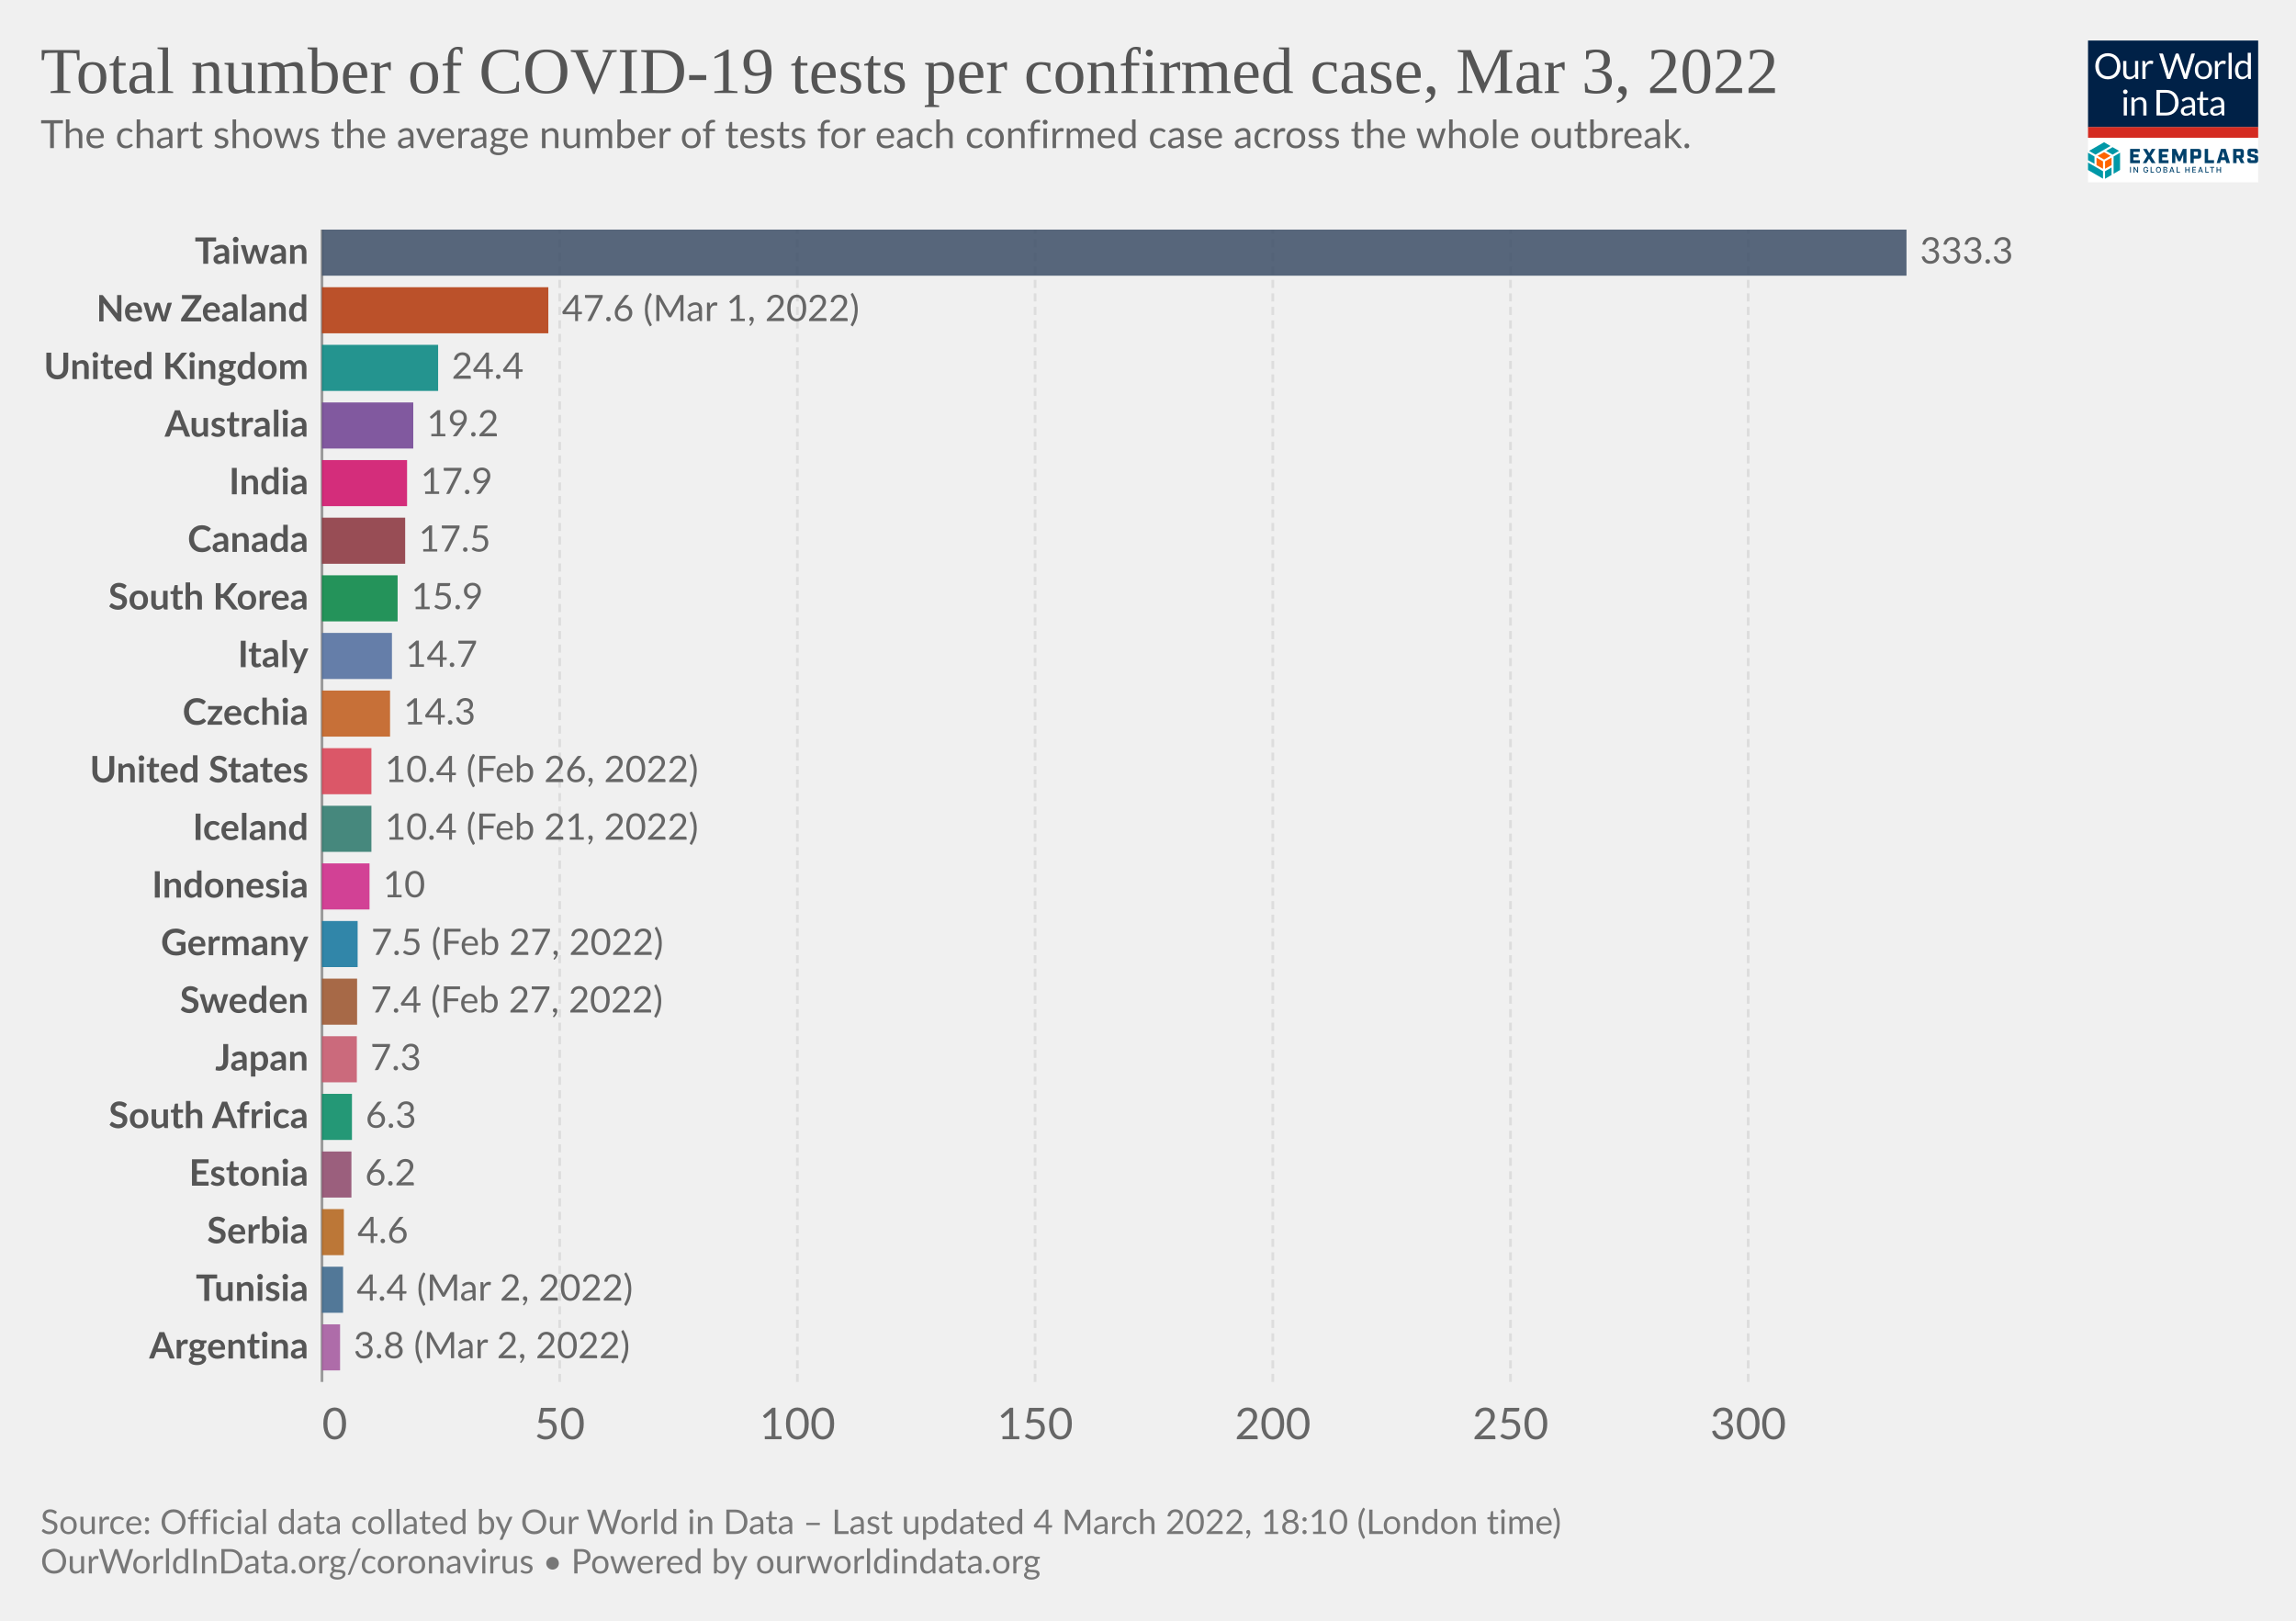
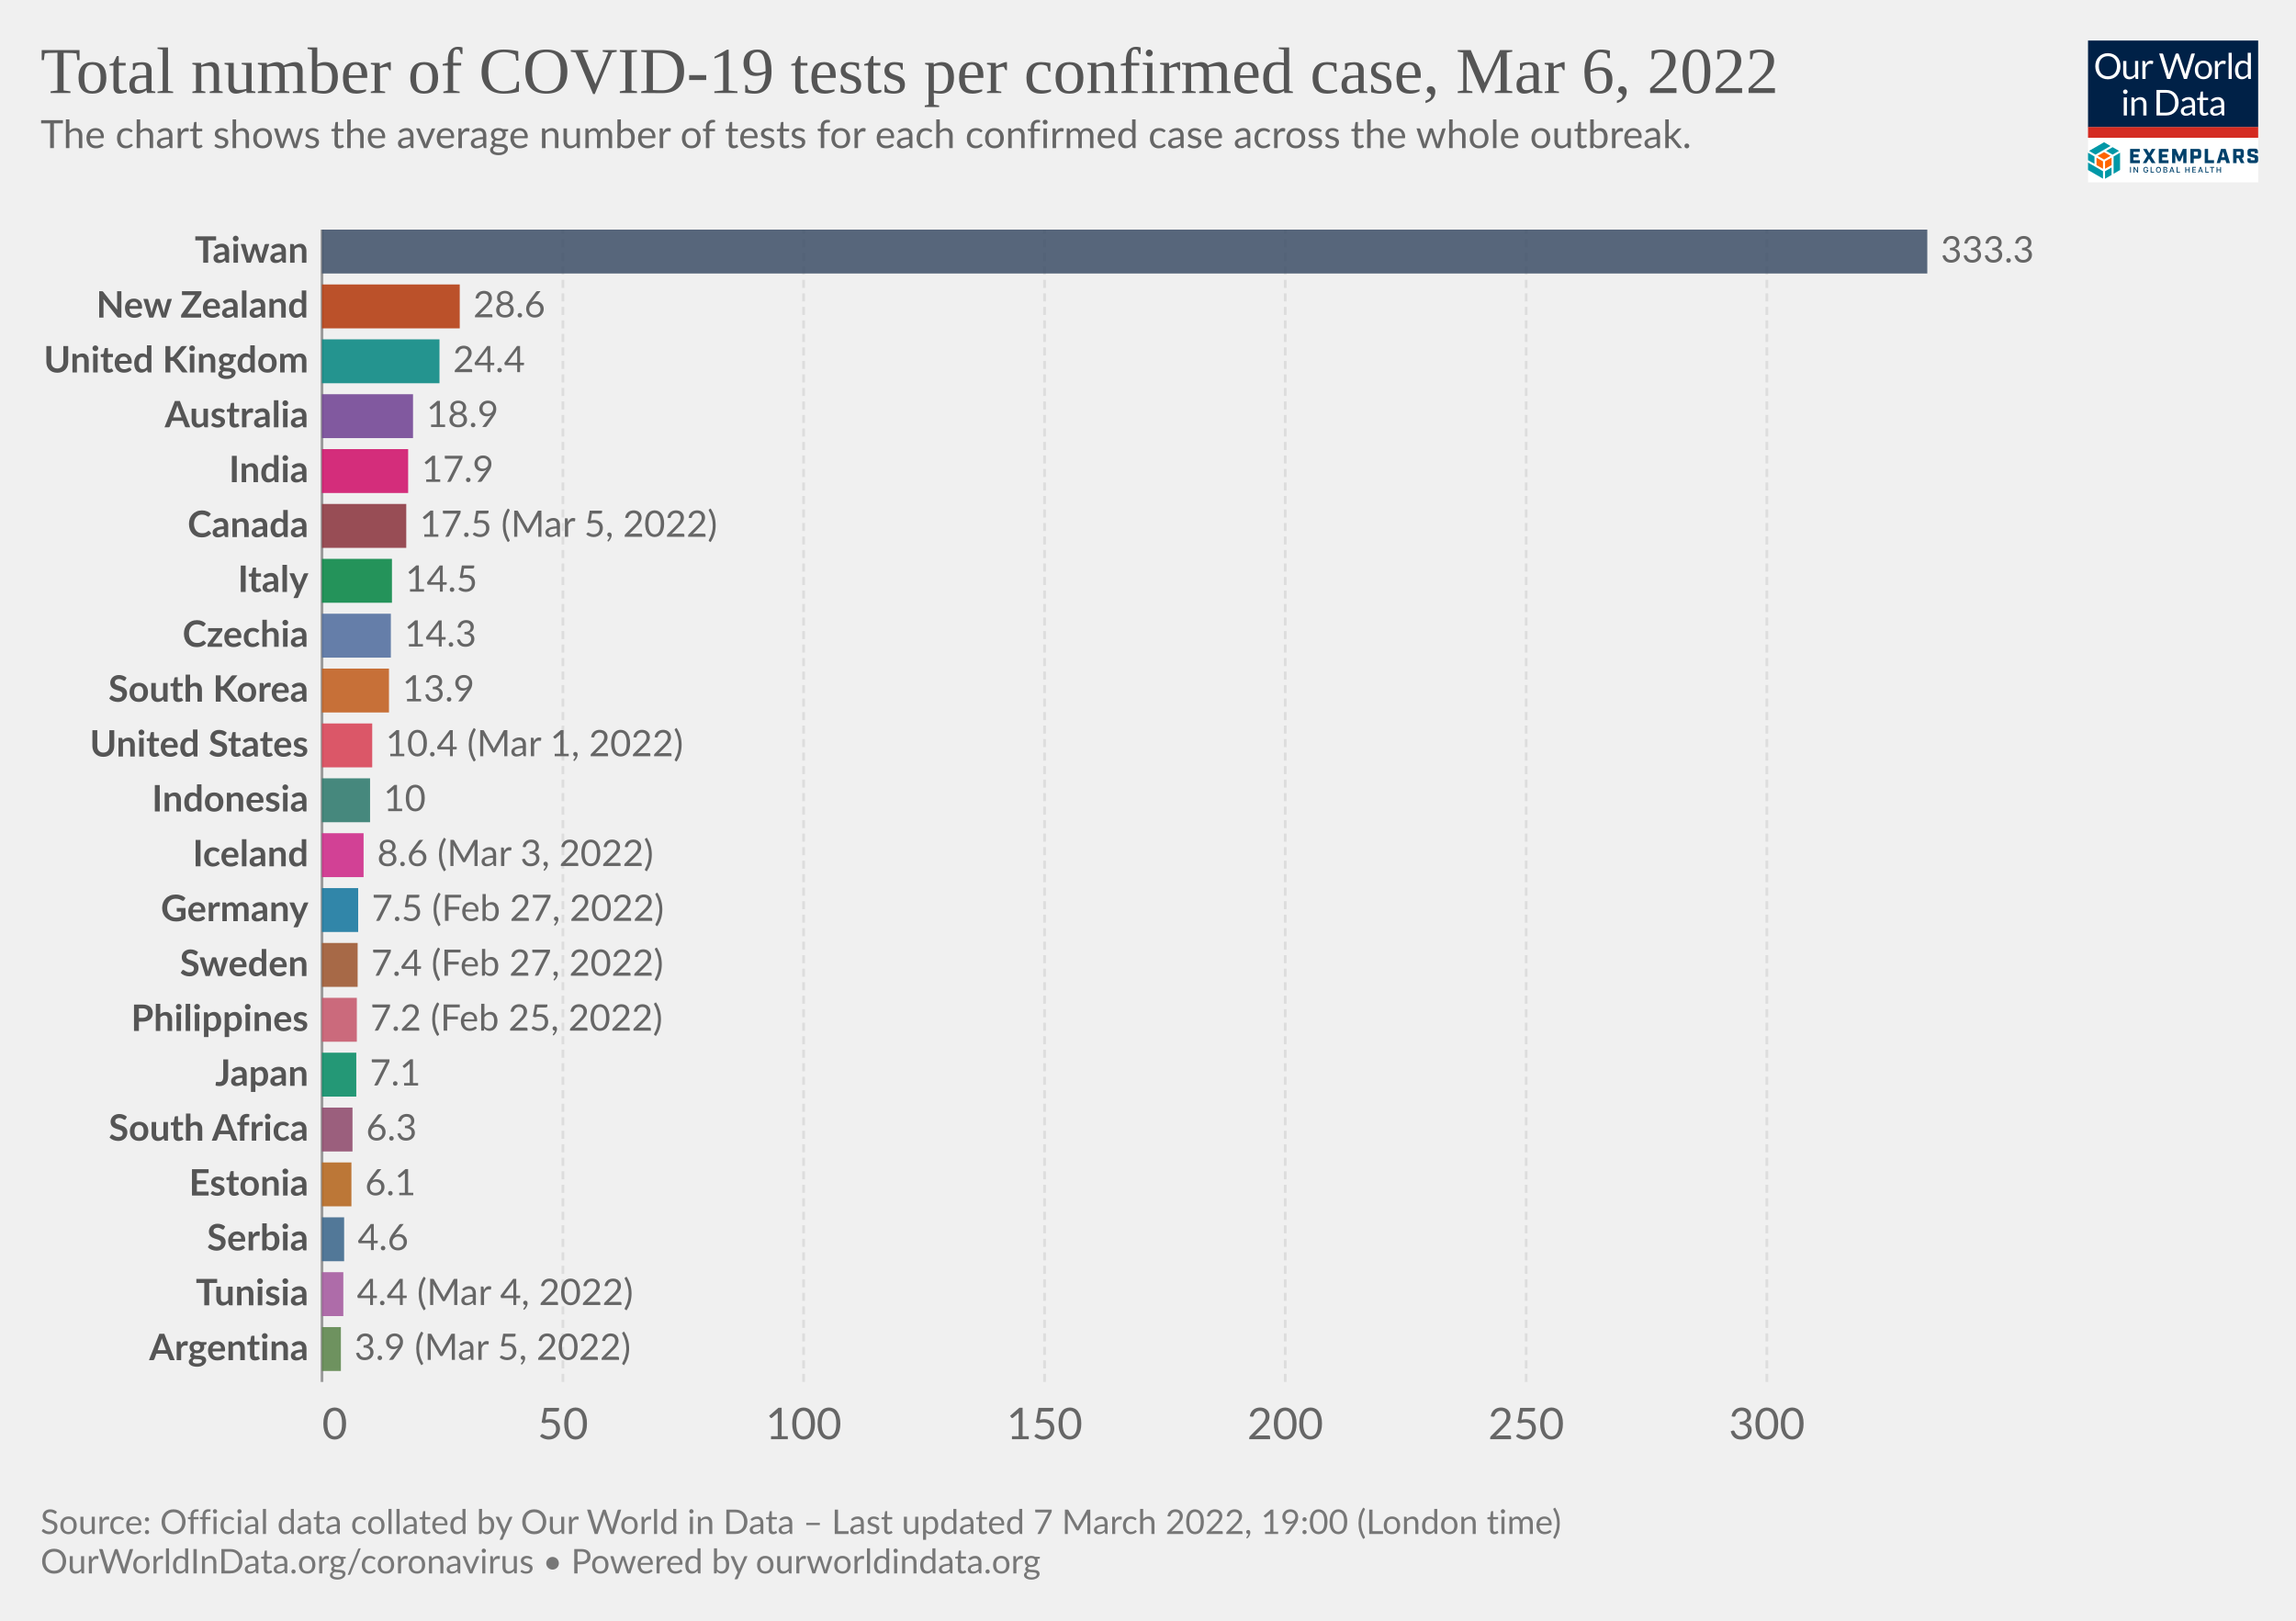
<svg xmlns="http://www.w3.org/2000/svg" version="1.1" style="font-family:Lato,'Helvetica Neue',Helvetica,Arial,sans-serif;font-size:18px;background-color:#fff;text-rendering:geometricPrecision;-webkit-font-smoothing:antialiased" width="850" height="600" viewBox="0 0 850 600">
  <g class="HeaderView">
    <g transform="matrix(.15 0 0 .15 773 15)">
      <svg className="gvLogo" width="420" height="350" viewBox="0 0 420 350" fill="none">
        <g clip-path="url(#a)">
          <path fill="#fff" d="M0 0h420v350H0z" />
          <path d="M0 0h420v214H0V0z" fill="#002147" />
          <path d="M80.1 63.5c0 4.7-.7 9-2.2 13a28.5 28.5 0 0 1-16.2 16.8c-3.8 1.6-8 2.4-12.7 2.4-4.6 0-8.8-.8-12.6-2.4a28.6 28.6 0 0 1-16.2-16.8c-1.5-4-2.2-8.3-2.2-13 0-4.7.7-9 2.2-13a29.7 29.7 0 0 1 16.2-16.9c3.8-1.6 8-2.4 12.6-2.4 4.7 0 8.9.8 12.7 2.4a28.2 28.2 0 0 1 16.2 17c1.5 3.8 2.2 8.2 2.2 12.9zm-8.7 0a32 32 0 0 0-1.6-10.4c-1-3.1-2.6-5.7-4.5-7.8-2-2.2-4.3-3.8-7-5a23.9 23.9 0 0 0-9.3-1.7c-3.4 0-6.4.6-9.2 1.8A19.8 19.8 0 0 0 28.3 53a32 32 0 0 0-1.6 10.4c0 3.9.5 7.3 1.6 10.4 1 3 2.5 5.7 4.4 7.8a20 20 0 0 0 7.1 4.9c2.8 1.1 5.8 1.7 9.2 1.7 3.4 0 6.5-.6 9.3-1.7a19.6 19.6 0 0 0 11.5-12.7c1-3 1.6-6.5 1.6-10.4zm23.3-13v28.4c0 3.3.8 6 2.3 7.8 1.6 1.8 4 2.8 7 2.8 2.3 0 4.5-.6 6.5-1.7 2-1 4-2.6 5.6-4.5V50.4h7.8V95h-4.6c-1.1 0-1.8-.5-2.1-1.6l-.7-4.8c-1.9 2.1-4 3.8-6.5 5.2-2.4 1.3-5.1 1.9-8.2 1.9-2.5 0-4.6-.4-6.5-1.2a13 13 0 0 1-4.7-3.4 14.7 14.7 0 0 1-2.8-5.3c-.6-2.1-1-4.4-1-7V50.5h7.9zM134.2 95V50.4h4.5c.8 0 1.4.2 1.7.5.3.3.6.9.7 1.7l.5 7c1.5-3.2 3.4-5.6 5.6-7.3 2.3-1.8 5-2.7 8-2.7a11.8 11.8 0 0 1 6 1.6l-1 5.9c-.1.7-.6 1-1.3 1-.4 0-1 0-1.9-.3-.8-.3-2-.5-3.6-.5-2.7 0-5 .8-6.8 2.4a18 18 0 0 0-4.6 7V95h-7.8zm41.4-63h7a3 3 0 0 1 2 .5c.5.4.8.9 1 1.5l13 43.8.6 2.5.6 3a162.5 162.5 0 0 1 1.3-5.5L215.9 34c.2-.5.5-1 1-1.4.6-.4 1.2-.7 2-.7h2.4c.8 0 1.4.2 1.8.6.5.4.9.9 1.1 1.5l14.7 43.8c.6 1.5 1 3.3 1.5 5.2a183 183 0 0 0 1-5.2l13-43.8a3 3 0 0 1 2.9-2h6.7l-19.7 63h-7.6l-16-48-.9-3.3a126.5 126.5 0 0 1-.8 3.2L203 95h-7.7l-19.7-63zM285 49.6c3.2 0 6.1.6 8.8 1.7 2.6 1 4.8 2.6 6.6 4.6a20 20 0 0 1 4.3 7.2c1 2.8 1.5 6 1.5 9.5s-.5 6.7-1.5 9.5a20 20 0 0 1-4.3 7.2c-1.8 2-4 3.5-6.6 4.6-2.7 1-5.6 1.6-8.8 1.6-3.3 0-6.3-.5-8.9-1.6a18.9 18.9 0 0 1-11-11.8c-1-2.8-1.4-6-1.4-9.5s.5-6.7 1.4-9.5c1-2.8 2.5-5.2 4.3-7.2 1.9-2 4.1-3.6 6.7-4.6a23 23 0 0 1 8.9-1.7zm0 39.8c4.3 0 7.6-1.5 9.8-4.4 2.2-3 3.3-7 3.3-12.4 0-5.3-1.1-9.4-3.3-12.4-2.2-3-5.4-4.4-9.8-4.4-2.3 0-4.2.4-5.9 1.1a11 11 0 0 0-4 3.3c-1.2 1.5-2 3.2-2.6 5.4a28.9 28.9 0 0 0 0 14.2c.6 2 1.4 3.8 2.5 5.2 1.1 1.4 2.5 2.5 4.1 3.3 1.7.7 3.6 1.1 5.9 1.1zm28.2 5.5V50.4h4.5c.8 0 1.4.2 1.7.5.3.3.6.9.7 1.7l.5 7c1.5-3.2 3.4-5.6 5.6-7.3 2.3-1.8 5-2.7 8-2.7a11.8 11.8 0 0 1 6 1.6l-1 5.9c-.1.7-.6 1-1.3 1-.4 0-1 0-1.9-.3-.8-.3-2-.5-3.6-.5-2.7 0-5 .8-6.8 2.4a18 18 0 0 0-4.6 7V95h-7.8zm41.5-64.8V95H347V30.2h7.8zM397.4 95c-1.1 0-1.8-.5-2.1-1.6l-.7-5.4c-2 2.3-4.1 4.1-6.6 5.5-2.4 1.4-5.2 2.1-8.4 2.1-2.6 0-4.9-.5-7-1.4-2-1-3.8-2.5-5.3-4.4-1.4-1.9-2.6-4.3-3.4-7.1a36.7 36.7 0 0 1 .2-19c.8-2.8 2.1-5.3 3.7-7.4a17.8 17.8 0 0 1 14.2-6.7 16 16 0 0 1 12.2 5.3V30.2h7.8V95h-4.6zm-15.2-5.7c2.5 0 4.8-.6 6.7-1.8 2-1.2 3.7-2.8 5.3-5V61a12.2 12.2 0 0 0-10.4-5.2c-4.2 0-7.4 1.4-9.6 4.4-2.2 3-3.4 7.2-3.4 12.7 0 2.9.3 5.4.8 7.4.5 2.1 1.2 3.8 2.2 5.2 1 1.3 2.1 2.2 3.5 2.9 1.5.6 3 .9 4.9.9zM96 140.4V185h-7.8v-44.6H96zm1.8-14a5 5 0 0 1-.5 2.2 6 6 0 0 1-3 3 5.4 5.4 0 0 1-4.3 0l-1.8-1.2-1.2-1.8a5.3 5.3 0 0 1 0-4.3 6 6 0 0 1 3-3 5.4 5.4 0 0 1 4.3 0c.7.2 1.3.6 1.8 1.2.5.5.9 1 1.2 1.8.3.7.5 1.4.5 2.1zm9.4 58.6v-44.6h4.6c1.2 0 1.9.6 2.2 1.7l.6 4.8c2-2.1 4-3.9 6.4-5.2a17 17 0 0 1 8.4-2c2.4 0 4.5.4 6.4 1.3 1.9.7 3.4 1.9 4.6 3.4 1.3 1.5 2.3 3.2 2.9 5.3.6 2 1 4.4 1 7V185h-7.9v-28.4c0-3.4-.7-6-2.3-7.8-1.5-1.9-3.9-2.8-7-2.8-2.3 0-4.5.5-6.5 1.6-2 1.2-3.9 2.7-5.6 4.6V185h-7.8zm116.5-31.5c0 4.7-.8 9-2.3 12.9a28.6 28.6 0 0 1-16.1 16.4c-3.8 1.5-8 2.2-12.7 2.2H169v-63h23.6c4.7 0 8.9.7 12.7 2.2a27.7 27.7 0 0 1 16.1 16.4c1.5 3.9 2.3 8.2 2.3 12.9zm-8.8 0c0-3.9-.5-7.3-1.5-10.4-1.1-3-2.6-5.6-4.5-7.7-2-2.1-4.3-3.8-7-4.9a24.3 24.3 0 0 0-9.3-1.6h-15V178h15c3.4 0 6.5-.6 9.2-1.7a19.4 19.4 0 0 0 11.6-12.5c1-3 1.5-6.5 1.5-10.4zm49.3 31.5h-3.5c-.8 0-1.4-.1-1.9-.4-.4-.2-.7-.7-.9-1.4l-.9-4.2-3.4 2.9a19 19 0 0 1-12.1 3.8c-1.7 0-3.4-.2-4.9-.7a10.6 10.6 0 0 1-6.6-5.9c-.6-1.4-1-3.2-1-5.2 0-1.8.5-3.5 1.5-5 1-1.7 2.5-3.2 4.7-4.4 2.1-1.3 5-2.3 8.5-3.1 3.5-.8 7.7-1.3 12.8-1.4v-3.5c0-3.5-.8-6-2.3-7.8-1.4-1.8-3.6-2.7-6.5-2.7-2 0-3.6.2-4.9.7-1.3.5-2.4 1-3.4 1.6L237 150c-.7.4-1.4.7-2 .7-.6 0-1-.2-1.5-.4l-.9-1-1.4-2.6a24.6 24.6 0 0 1 17.4-7c2.5 0 4.7.3 6.7 1.2a13.6 13.6 0 0 1 7.9 8.7c.6 2.1 1 4.4 1 6.9V185zm-20.4-4.8c1.4 0 2.7-.1 3.8-.4a16 16 0 0 0 6.1-3 24 24 0 0 0 2.8-2.6V165c-3.6.2-6.7.4-9.2 1-2.6.4-4.6 1-6.2 1.7a8.8 8.8 0 0 0-3.5 2.6c-.7 1-1 2-1 3.3 0 1.2.2 2.2.6 3a6 6 0 0 0 1.5 2.2c.6.5 1.4.9 2.3 1.2.9.2 1.8.3 2.8.3zm43.1 5.5c-3.5 0-6.2-1-8.1-3-2-2-2.9-4.7-2.9-8.4V147h-5.3c-.5 0-.9-.1-1.2-.4-.3-.3-.5-.7-.5-1.3V142l7.3-.9 1.8-13.8c0-.4.3-.7.6-1 .3-.3.7-.4 1.2-.4h4v15.3h12.7v5.7h-12.7v26.7c0 2 .4 3.3 1.3 4.2 1 1 2.1 1.4 3.6 1.4a6.4 6.4 0 0 0 3.7-1l1-.8.9-.3c.4 0 .8.2 1 .7l2.4 3.8c-1.4 1.2-3 2.2-4.9 3-2 .7-3.9 1-5.9 1zm49.4-.7h-3.5c-.7 0-1.3-.1-1.8-.4-.5-.2-.8-.7-1-1.4l-.8-4.2-3.4 2.9c-1.2.8-2.3 1.5-3.6 2a19 19 0 0 1-8.5 1.8c-1.8 0-3.4-.2-5-.7a10.6 10.6 0 0 1-6.6-5.9c-.6-1.4-.9-3.2-.9-5.2 0-1.8.5-3.5 1.5-5 1-1.7 2.5-3.2 4.6-4.4 2.2-1.3 5-2.3 8.5-3.1 3.5-.8 7.8-1.3 12.8-1.4v-3.5c0-3.5-.7-6-2.2-7.8-1.5-1.8-3.7-2.7-6.6-2.7-1.9 0-3.5.2-4.8.7-1.3.5-2.4 1-3.4 1.6L309 150c-.6.4-1.3.7-2 .7-.5 0-1-.2-1.4-.4l-1-1-1.3-2.6a24.6 24.6 0 0 1 17.4-7c2.5 0 4.7.3 6.6 1.2a13.6 13.6 0 0 1 8 8.7c.6 2.1 1 4.4 1 6.9V185zm-20.3-4.8c1.4 0 2.6-.1 3.8-.4a16 16 0 0 0 6-3 24 24 0 0 0 2.8-2.6V165c-3.6.2-6.7.4-9.2 1-2.5.4-4.6 1-6.1 1.7a8.8 8.8 0 0 0-3.5 2.6c-.7 1-1 2-1 3.3 0 1.2.1 2.2.5 3a6 6 0 0 0 1.5 2.2c.7.5 1.4.9 2.3 1.2 1 .2 1.9.3 2.9.3z" fill="#fff" />
          <path fill="#D42B21" d="M0 213.6h420V240H0z" />
          <path d="m55.6 284.6-16-9.1-16 9.1 16 9.2 16-9.2zM37 316.7v-18.5l-16-9.1v18.5l16 9zm21.1-9.1V289l-16 9.1-.1 18.5 16.1-9.1z" fill="#FF6400" />
          <path d="M79.1 319.6v-42.8l-16 9.4v42.7l16-9.3zm-21 12.3v-18.5L42 322.7v18.5l16.1-9.3zM37 341v-18.5L0 301.1v18.5L37 341zm-21-36.6v-18.2l-16-9.4v18.5l16 9.1zm44.6-22.7 16-9.3-16-9.2-15.9 9.2 16 9.3zm-21-30.7-37 21.4 15.9 9.3 37-21.4-15.9-9.3z" fill="#0098A7" />
          <path d="M103.8 267.5h24v7.2h-15.7v6.4h12.7v7.2H112v7.2h16v7.2h-24.1v-35.2zm42.5 17.1-10.6-17h9.3l6.2 10.6 6.2-10.7h9l-11 17.3 11.2 17.7h-9.4l-6.6-10.9-6.6 10.9h-8.7l11-17.9zm28.2-17.1h24.1v7.2H183v6.4h12.6v7.2H183v7.2h15.7v7.2h-24v-35.2zm33.1 0h9.3l8.6 19.5 8.5-19.5h9.1v35H235v-21.2l-7 16.7h-5.5l-7-16.7v21.2h-8v-35zm45.3 0h19.4c4.7 0 7 2.2 7 7v10c0 4.6-2.3 7-7 7H261v11.2h-8.3v-35.2h.2zm17.3 16.5c.7 0 1-.2 1-1v-7.5c0-.8-.3-1-1-1h-9v9.5h9zm17.8-16.5h8.4v27.8H311v7.4h-23v-35.2zm51.1 27.6h-11l-2 7.4h-8.5l10.7-35h11.4l10.7 35h-9l-2.3-7.4zm-1.9-7-3.7-13.8-3.7 13.8h7.4zm48.8 14.4h-8.8l-5.8-12h-4.8v12h-8.4v-35h19.4c4.7 0 7 2.2 7 7v8.8c0 3.8-1.5 6-4.8 6.6l6.2 12.6zm-10.5-19c.8 0 1-.2 1-1v-7.2c0-.8-.2-1-1-1h-9v9h9v.2zm17.9 12v-4.7h8.1v3.5c0 .8.2 1 1 1h8c.8 0 1-.2 1-1v-3.7c0-.7-.4-1-1.4-1.3l-9.3-2.3c-4.7-1.2-7.2-2.6-7.2-7.2v-5.9c0-4.6 2.3-7 7-7h11.8c4.7 0 7 2.2 7 7v4.3h-8.1v-3.1c0-.8-.2-1-1-1H403c-.8 0-1 .2-1 1v3.3c0 .8.4 1 1.4 1.4l9.3 2.3c4.7 1.2 7.2 2.5 7.2 7.2v6.2c0 4.7-2.3 7-7 7h-12.4c-4.9 0-7.2-2.3-7.2-7zM106 326h-2.2v-14h2.1v14zm17.6 0h-2.1l-6.6-10h-.2v10h-2.2v-14h2.2l6.6 10.3h.2V312h2.1v14zm24.9-5.2c0 3.3-2.5 5.4-5.6 5.4-3.7 0-6.3-2.7-6.3-7.2 0-4.4 2.6-7.2 6-7.2 2.8 0 5 1.6 5.7 4.5l-2.1.2c-.6-1.8-2-2.7-3.5-2.7-2.2 0-4 1.7-4 5.2s1.8 5.3 4.2 5.3c2 0 3.6-1.4 3.6-3.5h-3V319h5.2v1.8h-.2zm14.4 5.2h-8.4v-14h2.2v12h6.2v2zm11.1.2c-3.6 0-6.3-2.7-6.3-7.2 0-4.4 2.6-7.2 6.2-7.2 3.5 0 6.3 2.8 6.3 7.2-.2 4.5-2.8 7.2-6.3 7.2zm0-12.2c-2.4 0-4.1 1.7-4.1 5.2s1.7 5.3 4 5.3c2.4 0 4.1-1.8 4.1-5.3s-2-5.2-4-5.2zm12 12v-14h5c3.2 0 4.5 1.6 4.5 3.7 0 1.8-1 2.5-2.3 3v.1c1.3.2 2.7 1.4 2.7 3.5 0 2.2-1.5 3.7-4.7 3.7H186zm2.1-7.8h2.8c1.5 0 2.5-.7 2.5-2s-.8-2-2.5-2H188v4zm3.1 1.6h-3v4.5h3c2 0 2.8-.8 2.8-2 0-1.3-1-2.5-2.8-2.5zm9.6 6.2 5-14h2.4l5 14H211l-1.2-3.3h-5.6L203 326h-2.1zm4-5h4.3l-2.1-6h-.2l-2 6zm22.2 5h-8.4v-14h2.2v12h6.2v2zm15.2-7.8h6.6v-6h2.1v14h-2.1v-6h-6.6v6H240v-14h2.2v6zm24.1 7.8h-8.8v-14h8.8v2h-6.6v4.2h5.8v2h-5.8v4.3h6.6v1.5zm5.2 0 5-14h2.4l5 14h-2.3l-1.1-3.3h-5.7l-1.1 3.3h-2.2zm4.1-5h4.3l-2.2-6h-.2l-1.9 6zm22.4 5h-8.4v-14h2.1v12h6.2v2zm13.7-12h-4.2v12h-2.2v-12h-4.2v-2h10.6v2zm7.8 4.2h6.6v-6h2.2v14H326v-6h-6.6v6h-2.1v-14h2.1v6z" fill="#00416B" />
        </g>
        <defs>
          <clipPath id="a">
            <path fill="#fff" d="M0 0h420v350H0z" />
          </clipPath>
        </defs>
      </svg>
    </g>
    <a href="https://ourworldindata.org/grapher/covid-tests-per-case-exemplars?country=NZL~AUS~TWN~KOR~ZAF~CZE~TUN~EST~ISL~DEU~SRB~CAN~PHL~IND~JPN~ITA~GBR~USA~ARG~IDN~~SWE" style="font-family:&quot;Playfair Display&quot;,Georgia,&quot;Times New Roman&quot;,serif" target="_blank" rel="noopener">
      <text font-size="24.3" x="15" y="34.4" fill="#555">
-         <tspan x="15" y="34.44">Total number of COVID-19 tests per confirmed case, Mar 3, 2022</tspan>
+         <tspan x="15" y="34.44">Total number of COVID-19 tests per confirmed case, Mar 6, 2022</tspan>
      </text>
    </a>
    <text font-size="14.4" x="15" y="54.8" fill="#666">
      <tspan x="15" y="54.82">The chart shows the average number of tests for each confirmed case across the whole outbreak.</tspan>
    </text>
  </g>
  <g class="DiscreteBarChart">
    <g class="HorizontalAxis" fill="#666" font-size="16.2">
      <text x="119.22" y="532.8" text-anchor="start">0</text>
-       <text x="207.2" y="532.8" text-anchor="middle">50</text>
-       <text x="295.2" y="532.8" text-anchor="middle">100</text>
-       <text x="383.2" y="532.8" text-anchor="middle">150</text>
-       <text x="471.2" y="532.8" text-anchor="middle">200</text>
-       <text x="559.2" y="532.8" text-anchor="middle">250</text>
-       <text x="647.2" y="532.8" text-anchor="middle">300</text>
+       <text x="208.4" y="532.8" text-anchor="middle">50</text>
+       <text x="297.5" y="532.8" text-anchor="middle">100</text>
+       <text x="386.7" y="532.8" text-anchor="middle">150</text>
+       <text x="475.8" y="532.8" text-anchor="middle">200</text>
+       <text x="565" y="532.8" text-anchor="middle">250</text>
+       <text x="654.1" y="532.8" text-anchor="middle">300</text>
    </g>
    <g class="AxisGridLines verticalLines">
      <path stroke="#999" d="M119.2 511.6V85" />
-       <path stroke="#ddd" stroke-dasharray="3,2" d="M207.2 511.6V85M295.2 511.6V85M383.2 511.6V85M471.2 511.6V85M559.2 511.6V85M647.2 511.6V85" />
+       <path stroke="#ddd" stroke-dasharray="3,2" d="M208.4 511.6V85M297.5 511.6V85M386.7 511.6V85M475.8 511.6V85M565 511.6V85M654.1 511.6V85" />
    </g>
    <g class="bar">
-       <text x="0" y="0" transform="translate(114.2 93.53)" fill="#555" dominant-baseline="middle" text-anchor="end" font-size="13.5" font-weight="700">Taiwan</text>
-       <path transform="translate(119.2 85)" fill="#3C4E66" opacity=".85" style="transition:height 200ms ease" d="M0 0h586.6v17.06H0z" />
-       <text x="0" y="0" transform="translate(710.8 93.53)" fill="#666" dominant-baseline="middle" text-anchor="start" font-size="13.5" font-weight="400">333.3</text>
+       <text x="0" y="0" transform="translate(114.2 93.13)" fill="#555" dominant-baseline="middle" text-anchor="end" font-size="13.5" font-weight="700">Taiwan</text>
+       <path transform="translate(119.2 85)" fill="#3C4E66" opacity=".85" style="transition:height 200ms ease" d="M0 0h594.3v16.25H0z" />
+       <text x="0" y="0" transform="translate(718.5 93.13)" fill="#666" dominant-baseline="middle" text-anchor="start" font-size="13.5" font-weight="400">333.3</text>
    </g>
    <g class="bar">
-       <text x="0" y="0" transform="translate(114.2 114.86)" fill="#555" dominant-baseline="middle" text-anchor="end" font-size="13.5" font-weight="700">New Zealand</text>
-       <path transform="translate(119.2 106.33)" fill="#B13507" opacity=".85" style="transition:height 200ms ease" d="M0 0h83.8v17.06H0z" />
-       <text x="0" y="0" transform="translate(208 114.86)" fill="#666" dominant-baseline="middle" text-anchor="start" font-size="13.5" font-weight="400">47.6 (Mar 1, 2022)</text>
+       <text x="0" y="0" transform="translate(114.2 113.44)" fill="#555" dominant-baseline="middle" text-anchor="end" font-size="13.5" font-weight="700">New Zealand</text>
+       <path transform="translate(119.2 105.31)" fill="#B13507" opacity=".85" style="transition:height 200ms ease" d="M0 0h51v16.25H0z" />
+       <text x="0" y="0" transform="translate(175.2 113.44)" fill="#666" dominant-baseline="middle" text-anchor="start" font-size="13.5" font-weight="400">28.6</text>
    </g>
    <g class="bar">
-       <text x="0" y="0" transform="translate(114.2 136.2)" fill="#555" dominant-baseline="middle" text-anchor="end" font-size="13.5" font-weight="700">United Kingdom</text>
-       <path transform="translate(119.2 127.66)" fill="#00847E" opacity=".85" style="transition:height 200ms ease" d="M0 0h43v17.06H0z" />
-       <text x="0" y="0" transform="translate(167.2 136.2)" fill="#666" dominant-baseline="middle" text-anchor="start" font-size="13.5" font-weight="400">24.4</text>
+       <text x="0" y="0" transform="translate(114.2 133.75)" fill="#555" dominant-baseline="middle" text-anchor="end" font-size="13.5" font-weight="700">United Kingdom</text>
+       <path transform="translate(119.2 125.63)" fill="#00847E" opacity=".85" style="transition:height 200ms ease" d="M0 0h43.5v16.25H0z" />
+       <text x="0" y="0" transform="translate(167.7 133.75)" fill="#666" dominant-baseline="middle" text-anchor="start" font-size="13.5" font-weight="400">24.4</text>
    </g>
    <g class="bar">
-       <text x="0" y="0" transform="translate(114.2 157.52)" fill="#555" dominant-baseline="middle" text-anchor="end" font-size="13.5" font-weight="700">Australia</text>
-       <path transform="translate(119.2 148.99)" fill="#6D3E91" opacity=".85" style="transition:height 200ms ease" d="M0 0h33.8v17.06H0z" />
-       <text x="0" y="0" transform="translate(158 157.52)" fill="#666" dominant-baseline="middle" text-anchor="start" font-size="13.5" font-weight="400">19.2</text>
+       <text x="0" y="0" transform="translate(114.2 154.07)" fill="#555" dominant-baseline="middle" text-anchor="end" font-size="13.5" font-weight="700">Australia</text>
+       <path transform="translate(119.2 145.94)" fill="#6D3E91" opacity=".85" style="transition:height 200ms ease" d="M0 0h33.7v16.25H0z" />
+       <text x="0" y="0" transform="translate(157.9 154.07)" fill="#666" dominant-baseline="middle" text-anchor="start" font-size="13.5" font-weight="400">18.9</text>
    </g>
    <g class="bar">
-       <text x="0" y="0" transform="translate(114.2 178.85)" fill="#555" dominant-baseline="middle" text-anchor="end" font-size="13.5" font-weight="700">India</text>
-       <path transform="translate(119.2 170.32)" fill="#CF0A66" opacity=".85" style="transition:height 200ms ease" d="M0 0h31.5v17.06H0z" />
-       <text x="0" y="0" transform="translate(155.7 178.85)" fill="#666" dominant-baseline="middle" text-anchor="start" font-size="13.5" font-weight="400">17.9</text>
+       <text x="0" y="0" transform="translate(114.2 174.38)" fill="#555" dominant-baseline="middle" text-anchor="end" font-size="13.5" font-weight="700">India</text>
+       <path transform="translate(119.2 166.26)" fill="#CF0A66" opacity=".85" style="transition:height 200ms ease" d="M0 0h31.9v16.25H0z" />
+       <text x="0" y="0" transform="translate(156.1 174.38)" fill="#666" dominant-baseline="middle" text-anchor="start" font-size="13.5" font-weight="400">17.9</text>
    </g>
    <g class="bar">
-       <text x="0" y="0" transform="translate(114.2 200.18)" fill="#555" dominant-baseline="middle" text-anchor="end" font-size="13.5" font-weight="700">Canada</text>
-       <path transform="translate(119.2 191.65)" fill="#883039" opacity=".85" style="transition:height 200ms ease" d="M0 0h30.8v17.06H0z" />
-       <text x="0" y="0" transform="translate(155 200.18)" fill="#666" dominant-baseline="middle" text-anchor="start" font-size="13.5" font-weight="400">17.5</text>
+       <text x="0" y="0" transform="translate(114.2 194.7)" fill="#555" dominant-baseline="middle" text-anchor="end" font-size="13.5" font-weight="700">Canada</text>
+       <path transform="translate(119.2 186.57)" fill="#883039" opacity=".85" style="transition:height 200ms ease" d="M0 0h31.2v16.25H0z" />
+       <text x="0" y="0" transform="translate(155.4 194.7)" fill="#666" dominant-baseline="middle" text-anchor="start" font-size="13.5" font-weight="400">17.5 (Mar 5, 2022)</text>
    </g>
    <g class="bar">
-       <text x="0" y="0" transform="translate(114.2 221.51)" fill="#555" dominant-baseline="middle" text-anchor="end" font-size="13.5" font-weight="700">South Korea</text>
-       <path transform="translate(119.2 212.98)" fill="#00823F" opacity=".85" style="transition:height 200ms ease" d="M0 0h28v17.06H0z" />
-       <text x="0" y="0" transform="translate(152.2 221.51)" fill="#666" dominant-baseline="middle" text-anchor="start" font-size="13.5" font-weight="400">15.9</text>
+       <text x="0" y="0" transform="translate(114.2 215.01)" fill="#555" dominant-baseline="middle" text-anchor="end" font-size="13.5" font-weight="700">Italy</text>
+       <path transform="translate(119.2 206.89)" fill="#00823F" opacity=".85" style="transition:height 200ms ease" d="M0 0h25.9v16.25H0z" />
+       <text x="0" y="0" transform="translate(150.1 215.01)" fill="#666" dominant-baseline="middle" text-anchor="start" font-size="13.5" font-weight="400">14.5</text>
    </g>
    <g class="bar">
-       <text x="0" y="0" transform="translate(114.2 242.84)" fill="#555" dominant-baseline="middle" text-anchor="end" font-size="13.5" font-weight="700">Italy</text>
-       <path transform="translate(119.2 234.31)" fill="#4C6A9C" opacity=".85" style="transition:height 200ms ease" d="M0 0h25.9v17.06H0z" />
-       <text x="0" y="0" transform="translate(150.1 242.84)" fill="#666" dominant-baseline="middle" text-anchor="start" font-size="13.5" font-weight="400">14.7</text>
+       <text x="0" y="0" transform="translate(114.2 235.33)" fill="#555" dominant-baseline="middle" text-anchor="end" font-size="13.5" font-weight="700">Czechia</text>
+       <path transform="translate(119.2 227.2)" fill="#4C6A9C" opacity=".85" style="transition:height 200ms ease" d="M0 0h25.5v16.25H0z" />
+       <text x="0" y="0" transform="translate(149.7 235.33)" fill="#666" dominant-baseline="middle" text-anchor="start" font-size="13.5" font-weight="400">14.3</text>
    </g>
    <g class="bar">
-       <text x="0" y="0" transform="translate(114.2 264.17)" fill="#555" dominant-baseline="middle" text-anchor="end" font-size="13.5" font-weight="700">Czechia</text>
-       <path transform="translate(119.2 255.64)" fill="#C05917" opacity=".85" style="transition:height 200ms ease" d="M0 0h25.2v17.06H0z" />
-       <text x="0" y="0" transform="translate(149.4 264.17)" fill="#666" dominant-baseline="middle" text-anchor="start" font-size="13.5" font-weight="400">14.3</text>
+       <text x="0" y="0" transform="translate(114.2 255.64)" fill="#555" dominant-baseline="middle" text-anchor="end" font-size="13.5" font-weight="700">South Korea</text>
+       <path transform="translate(119.2 247.51)" fill="#C05917" opacity=".85" style="transition:height 200ms ease" d="M0 0h24.8v16.25H0z" />
+       <text x="0" y="0" transform="translate(149 255.64)" fill="#666" dominant-baseline="middle" text-anchor="start" font-size="13.5" font-weight="400">13.9</text>
    </g>
    <g class="bar">
-       <text x="0" y="0" transform="translate(114.2 285.5)" fill="#555" dominant-baseline="middle" text-anchor="end" font-size="13.5" font-weight="700">United States</text>
-       <path transform="translate(119.2 276.97)" fill="#D73C50" opacity=".85" style="transition:height 200ms ease" d="M0 0h18.3v17.06H0z" />
-       <text x="0" y="0" transform="translate(142.5 285.5)" fill="#666" dominant-baseline="middle" text-anchor="start" font-size="13.5" font-weight="400">10.4 (Feb 26, 2022)</text>
+       <text x="0" y="0" transform="translate(114.2 275.95)" fill="#555" dominant-baseline="middle" text-anchor="end" font-size="13.5" font-weight="700">United States</text>
+       <path transform="translate(119.2 267.83)" fill="#D73C50" opacity=".85" style="transition:height 200ms ease" d="M0 0h18.6v16.25H0z" />
+       <text x="0" y="0" transform="translate(142.8 275.95)" fill="#666" dominant-baseline="middle" text-anchor="start" font-size="13.5" font-weight="400">10.4 (Mar 1, 2022)</text>
    </g>
    <g class="bar">
-       <text x="0" y="0" transform="translate(114.2 306.83)" fill="#555" dominant-baseline="middle" text-anchor="end" font-size="13.5" font-weight="700">Iceland</text>
-       <path transform="translate(119.2 298.3)" fill="#287669" opacity=".85" style="transition:height 200ms ease" d="M0 0h18.3v17.06H0z" />
-       <text x="0" y="0" transform="translate(142.5 306.83)" fill="#666" dominant-baseline="middle" text-anchor="start" font-size="13.5" font-weight="400">10.4 (Feb 21, 2022)</text>
+       <text x="0" y="0" transform="translate(114.2 296.27)" fill="#555" dominant-baseline="middle" text-anchor="end" font-size="13.5" font-weight="700">Indonesia</text>
+       <path transform="translate(119.2 288.14)" fill="#287669" opacity=".85" style="transition:height 200ms ease" d="M0 0h17.8v16.25H0z" />
+       <text x="0" y="0" transform="translate(142 296.27)" fill="#666" dominant-baseline="middle" text-anchor="start" font-size="13.5" font-weight="400">10</text>
    </g>
    <g class="bar">
-       <text x="0" y="0" transform="translate(114.2 328.16)" fill="#555" dominant-baseline="middle" text-anchor="end" font-size="13.5" font-weight="700">Indonesia</text>
-       <path transform="translate(119.2 319.63)" fill="#CD2285" opacity=".85" style="transition:height 200ms ease" d="M0 0h17.6v17.06H0z" />
-       <text x="0" y="0" transform="translate(141.8 328.16)" fill="#666" dominant-baseline="middle" text-anchor="start" font-size="13.5" font-weight="400">10</text>
+       <text x="0" y="0" transform="translate(114.2 316.58)" fill="#555" dominant-baseline="middle" text-anchor="end" font-size="13.5" font-weight="700">Iceland</text>
+       <path transform="translate(119.2 308.46)" fill="#CD2285" opacity=".85" style="transition:height 200ms ease" d="M0 0h15.4v16.25H0z" />
+       <text x="0" y="0" transform="translate(139.6 316.58)" fill="#666" dominant-baseline="middle" text-anchor="start" font-size="13.5" font-weight="400">8.6 (Mar 3, 2022)</text>
    </g>
    <g class="bar">
-       <text x="0" y="0" transform="translate(114.2 349.5)" fill="#555" dominant-baseline="middle" text-anchor="end" font-size="13.5" font-weight="700">Germany</text>
-       <path transform="translate(119.2 340.96)" fill="#0F739C" opacity=".85" style="transition:height 200ms ease" d="M0 0h13.2v17.06H0z" />
-       <text x="0" y="0" transform="translate(137.4 349.5)" fill="#666" dominant-baseline="middle" text-anchor="start" font-size="13.5" font-weight="400">7.5 (Feb 27, 2022)</text>
+       <text x="0" y="0" transform="translate(114.2 336.9)" fill="#555" dominant-baseline="middle" text-anchor="end" font-size="13.5" font-weight="700">Germany</text>
+       <path transform="translate(119.2 328.77)" fill="#0F739C" opacity=".85" style="transition:height 200ms ease" d="M0 0h13.4v16.25H0z" />
+       <text x="0" y="0" transform="translate(137.6 336.9)" fill="#666" dominant-baseline="middle" text-anchor="start" font-size="13.5" font-weight="400">7.5 (Feb 27, 2022)</text>
    </g>
    <g class="bar">
-       <text x="0" y="0" transform="translate(114.2 370.82)" fill="#555" dominant-baseline="middle" text-anchor="end" font-size="13.5" font-weight="700">Sweden</text>
-       <path transform="translate(119.2 362.29)" fill="#9A5129" opacity=".85" style="transition:height 200ms ease" d="M0 0h13v17.06H0z" />
-       <text x="0" y="0" transform="translate(137.2 370.82)" fill="#666" dominant-baseline="middle" text-anchor="start" font-size="13.5" font-weight="400">7.4 (Feb 27, 2022)</text>
+       <text x="0" y="0" transform="translate(114.2 357.21)" fill="#555" dominant-baseline="middle" text-anchor="end" font-size="13.5" font-weight="700">Sweden</text>
+       <path transform="translate(119.2 349.09)" fill="#9A5129" opacity=".85" style="transition:height 200ms ease" d="M0 0h13.2v16.25H0z" />
+       <text x="0" y="0" transform="translate(137.4 357.21)" fill="#666" dominant-baseline="middle" text-anchor="start" font-size="13.5" font-weight="400">7.4 (Feb 27, 2022)</text>
    </g>
    <g class="bar">
-       <text x="0" y="0" transform="translate(114.2 392.15)" fill="#555" dominant-baseline="middle" text-anchor="end" font-size="13.5" font-weight="700">Japan</text>
-       <path transform="translate(119.2 383.62)" fill="#C45267" opacity=".85" style="transition:height 200ms ease" d="M0 0h12.9v17.06H0z" />
-       <text x="0" y="0" transform="translate(137.1 392.15)" fill="#666" dominant-baseline="middle" text-anchor="start" font-size="13.5" font-weight="400">7.3</text>
+       <text x="0" y="0" transform="translate(114.2 377.53)" fill="#555" dominant-baseline="middle" text-anchor="end" font-size="13.5" font-weight="700">Philippines</text>
+       <path transform="translate(119.2 369.4)" fill="#C45267" opacity=".85" style="transition:height 200ms ease" d="M0 0h12.9v16.25H0z" />
+       <text x="0" y="0" transform="translate(137.1 377.53)" fill="#666" dominant-baseline="middle" text-anchor="start" font-size="13.5" font-weight="400">7.2 (Feb 25, 2022)</text>
    </g>
    <g class="bar">
-       <text x="0" y="0" transform="translate(114.2 413.48)" fill="#555" dominant-baseline="middle" text-anchor="end" font-size="13.5" font-weight="700">South Africa</text>
-       <path transform="translate(119.2 404.95)" fill="#008860" opacity=".85" style="transition:height 200ms ease" d="M0 0h11.1v17.06H0z" />
-       <text x="0" y="0" transform="translate(135.3 413.48)" fill="#666" dominant-baseline="middle" text-anchor="start" font-size="13.5" font-weight="400">6.3</text>
+       <text x="0" y="0" transform="translate(114.2 397.84)" fill="#555" dominant-baseline="middle" text-anchor="end" font-size="13.5" font-weight="700">Japan</text>
+       <path transform="translate(119.2 389.71)" fill="#008860" opacity=".85" style="transition:height 200ms ease" d="M0 0h12.7v16.25H0z" />
+       <text x="0" y="0" transform="translate(136.9 397.84)" fill="#666" dominant-baseline="middle" text-anchor="start" font-size="13.5" font-weight="400">7.1</text>
    </g>
    <g class="bar">
-       <text x="0" y="0" transform="translate(114.2 434.81)" fill="#555" dominant-baseline="middle" text-anchor="end" font-size="13.5" font-weight="700">Estonia</text>
-       <path transform="translate(119.2 426.28)" fill="#8C4569" opacity=".85" style="transition:height 200ms ease" d="M0 0h10.9v17.06H0z" />
-       <text x="0" y="0" transform="translate(135.1 434.81)" fill="#666" dominant-baseline="middle" text-anchor="start" font-size="13.5" font-weight="400">6.2</text>
+       <text x="0" y="0" transform="translate(114.2 418.15)" fill="#555" dominant-baseline="middle" text-anchor="end" font-size="13.5" font-weight="700">South Africa</text>
+       <path transform="translate(119.2 410.03)" fill="#8C4569" opacity=".85" style="transition:height 200ms ease" d="M0 0h11.3v16.25H0z" />
+       <text x="0" y="0" transform="translate(135.5 418.15)" fill="#666" dominant-baseline="middle" text-anchor="start" font-size="13.5" font-weight="400">6.3</text>
    </g>
    <g class="bar">
-       <text x="0" y="0" transform="translate(114.2 456.14)" fill="#555" dominant-baseline="middle" text-anchor="end" font-size="13.5" font-weight="700">Serbia</text>
-       <path transform="translate(119.2 447.61)" fill="#B36216" opacity=".85" style="transition:height 200ms ease" d="M0 0h8.1v17.06H0z" />
-       <text x="0" y="0" transform="translate(132.3 456.14)" fill="#666" dominant-baseline="middle" text-anchor="start" font-size="13.5" font-weight="400">4.6</text>
+       <text x="0" y="0" transform="translate(114.2 438.47)" fill="#555" dominant-baseline="middle" text-anchor="end" font-size="13.5" font-weight="700">Estonia</text>
+       <path transform="translate(119.2 430.34)" fill="#B36216" opacity=".85" style="transition:height 200ms ease" d="M0 0h10.9v16.25H0z" />
+       <text x="0" y="0" transform="translate(135.1 438.47)" fill="#666" dominant-baseline="middle" text-anchor="start" font-size="13.5" font-weight="400">6.1</text>
    </g>
    <g class="bar">
-       <text x="0" y="0" transform="translate(114.2 477.47)" fill="#555" dominant-baseline="middle" text-anchor="end" font-size="13.5" font-weight="700">Tunisia</text>
-       <path transform="translate(119.2 468.94)" fill="#366388" opacity=".85" style="transition:height 200ms ease" d="M0 0h7.8v17.06H0z" />
-       <text x="0" y="0" transform="translate(132 477.47)" fill="#666" dominant-baseline="middle" text-anchor="start" font-size="13.5" font-weight="400">4.4 (Mar 2, 2022)</text>
+       <text x="0" y="0" transform="translate(114.2 458.78)" fill="#555" dominant-baseline="middle" text-anchor="end" font-size="13.5" font-weight="700">Serbia</text>
+       <path transform="translate(119.2 450.66)" fill="#366388" opacity=".85" style="transition:height 200ms ease" d="M0 0h8.2v16.25H0z" />
+       <text x="0" y="0" transform="translate(132.4 458.78)" fill="#666" dominant-baseline="middle" text-anchor="start" font-size="13.5" font-weight="400">4.6</text>
    </g>
    <g class="bar">
-       <text x="0" y="0" transform="translate(114.2 498.8)" fill="#555" dominant-baseline="middle" text-anchor="end" font-size="13.5" font-weight="700">Argentina</text>
-       <path transform="translate(119.2 490.27)" fill="#A2559C" opacity=".85" style="transition:height 200ms ease" d="M0 0h6.7v17.06H0z" />
-       <text x="0" y="0" transform="translate(130.9 498.8)" fill="#666" dominant-baseline="middle" text-anchor="start" font-size="13.5" font-weight="400">3.8 (Mar 2, 2022)</text>
+       <text x="0" y="0" transform="translate(114.2 479.1)" fill="#555" dominant-baseline="middle" text-anchor="end" font-size="13.5" font-weight="700">Tunisia</text>
+       <path transform="translate(119.2 470.97)" fill="#A2559C" opacity=".85" style="transition:height 200ms ease" d="M0 0h7.9v16.25H0z" />
+       <text x="0" y="0" transform="translate(132.1 479.1)" fill="#666" dominant-baseline="middle" text-anchor="start" font-size="13.5" font-weight="400">4.4 (Mar 4, 2022)</text>
+     </g>
+     <g class="bar">
+       <text x="0" y="0" transform="translate(114.2 499.41)" fill="#555" dominant-baseline="middle" text-anchor="end" font-size="13.5" font-weight="700">Argentina</text>
+       <path transform="translate(119.2 491.29)" fill="#578145" opacity=".85" style="transition:height 200ms ease" d="M0 0h7v16.25H0z" />
+       <text x="0" y="0" transform="translate(131.2 499.41)" fill="#666" dominant-baseline="middle" text-anchor="start" font-size="13.5" font-weight="400">3.9 (Mar 5, 2022)</text>
    </g>
  </g>
  <g class="SourcesFooter" style="fill:#777">
    <g style="fill:#777">
      <text font-size="12.6" x="15" y="567.9">
-         <tspan x="15" y="567.88">Source: Official data collated by Our World in Data – Last updated 4 March 2022, 18:10 (London time)</tspan>
+         <tspan x="15" y="567.88">Source: Official data collated by Our World in Data – Last updated 7 March 2022, 19:00 (London time)</tspan>
      </text>
    </g>
    <text font-size="12.6" x="15" y="582.5">
      <tspan x="15" y="582.48">
        <a target="_blank" style="fill:#777" href="https://ourworldindata.org/coronavirus">OurWorldInData.org/coronavirus</a> • <a href="https://ourworldindata.org" target="_blank">Powered by ourworldindata.org</a>
      </tspan>
    </text>
  </g>
</svg>
